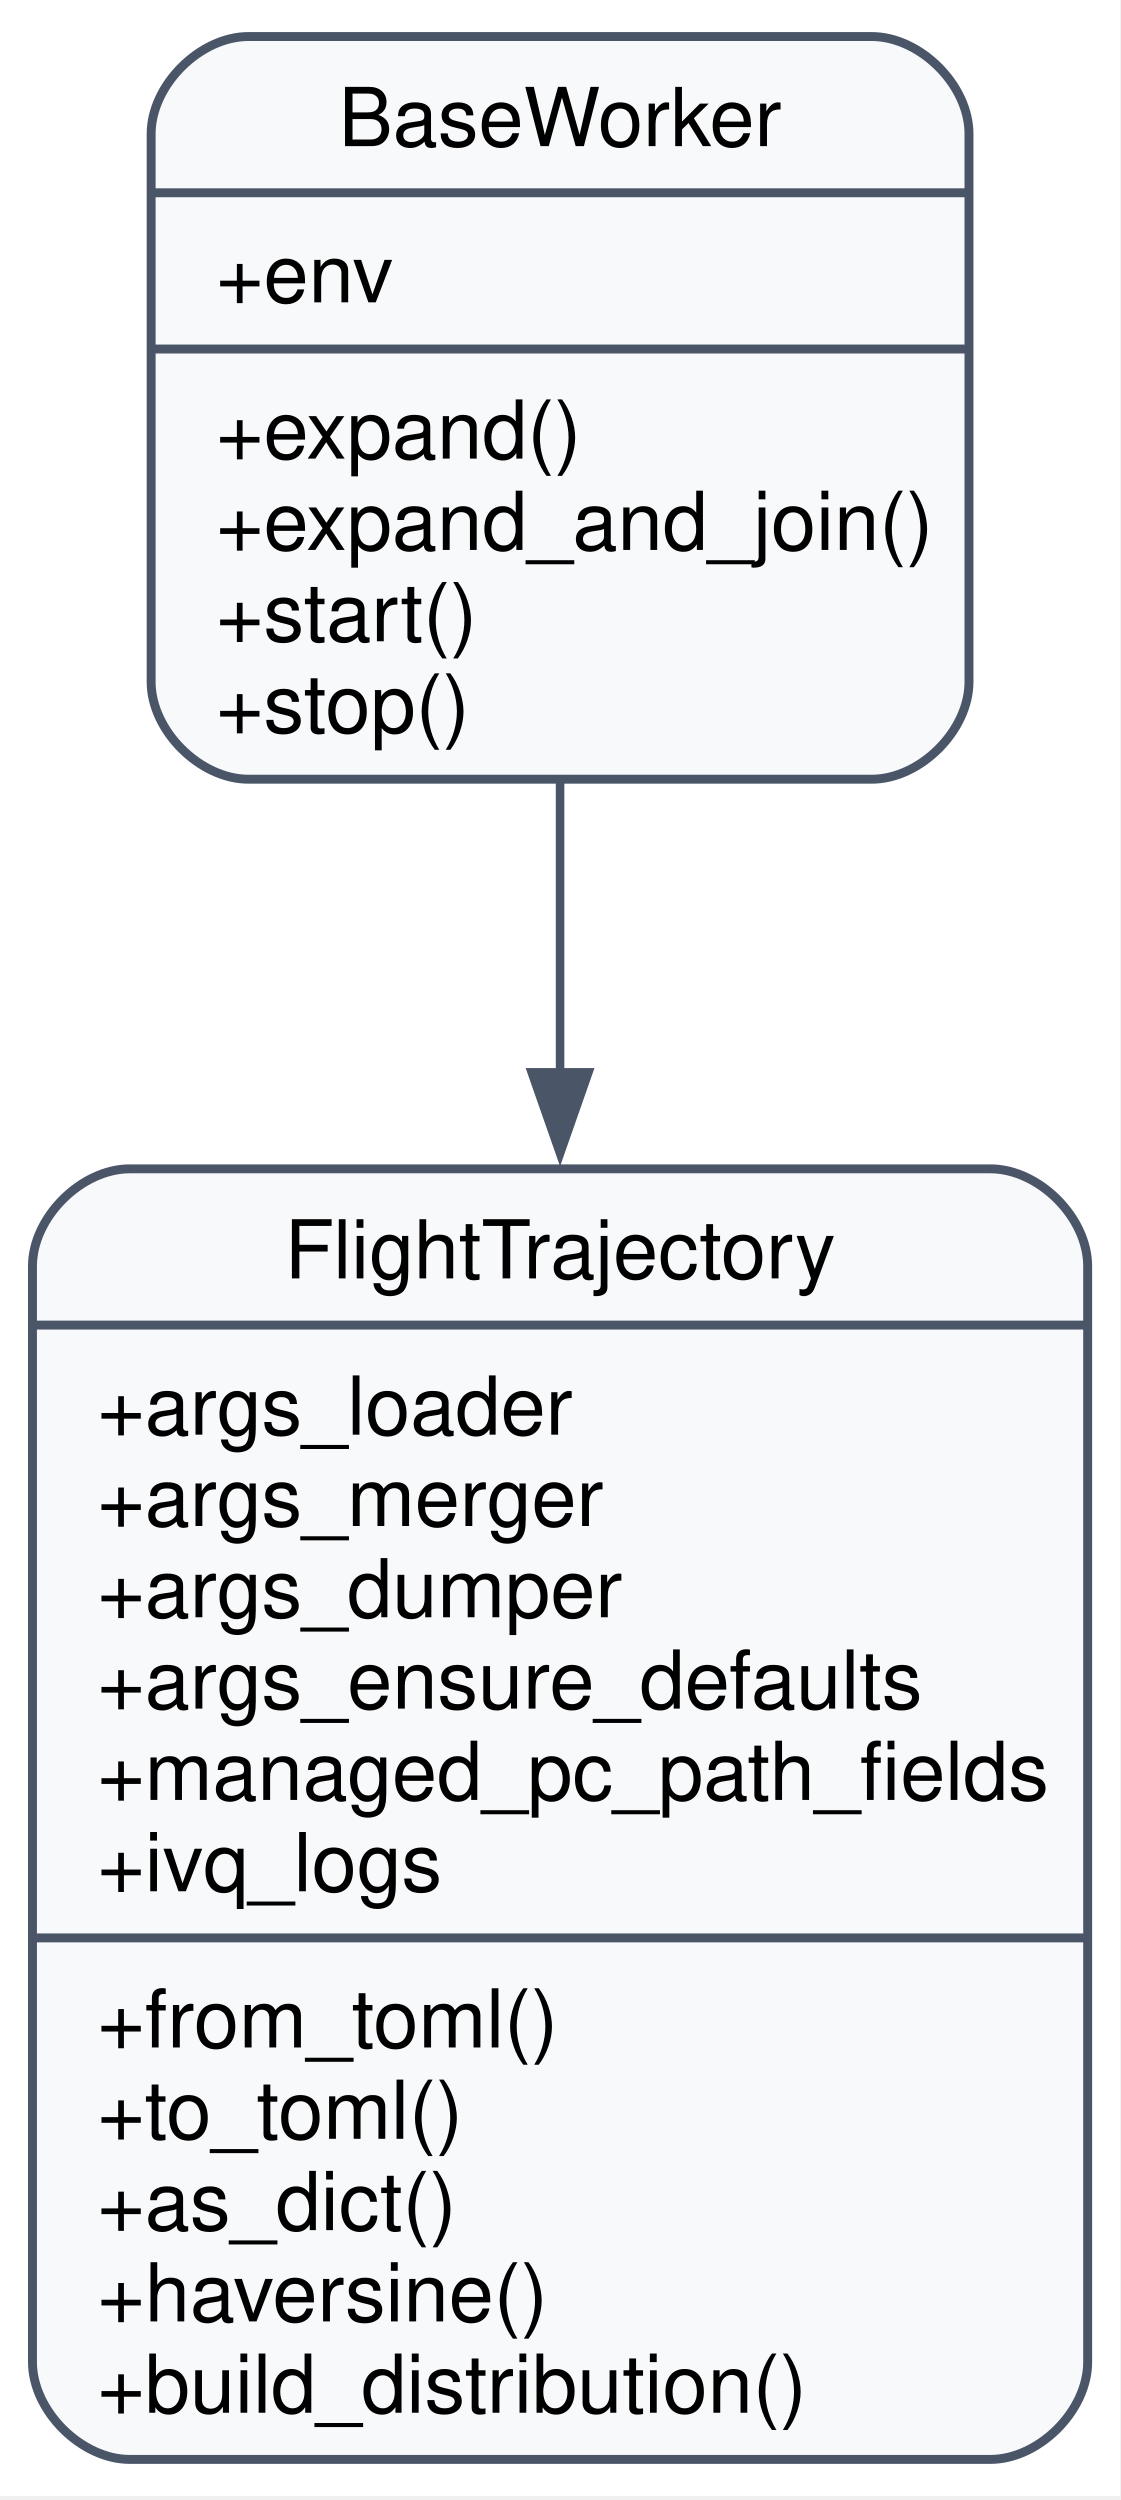
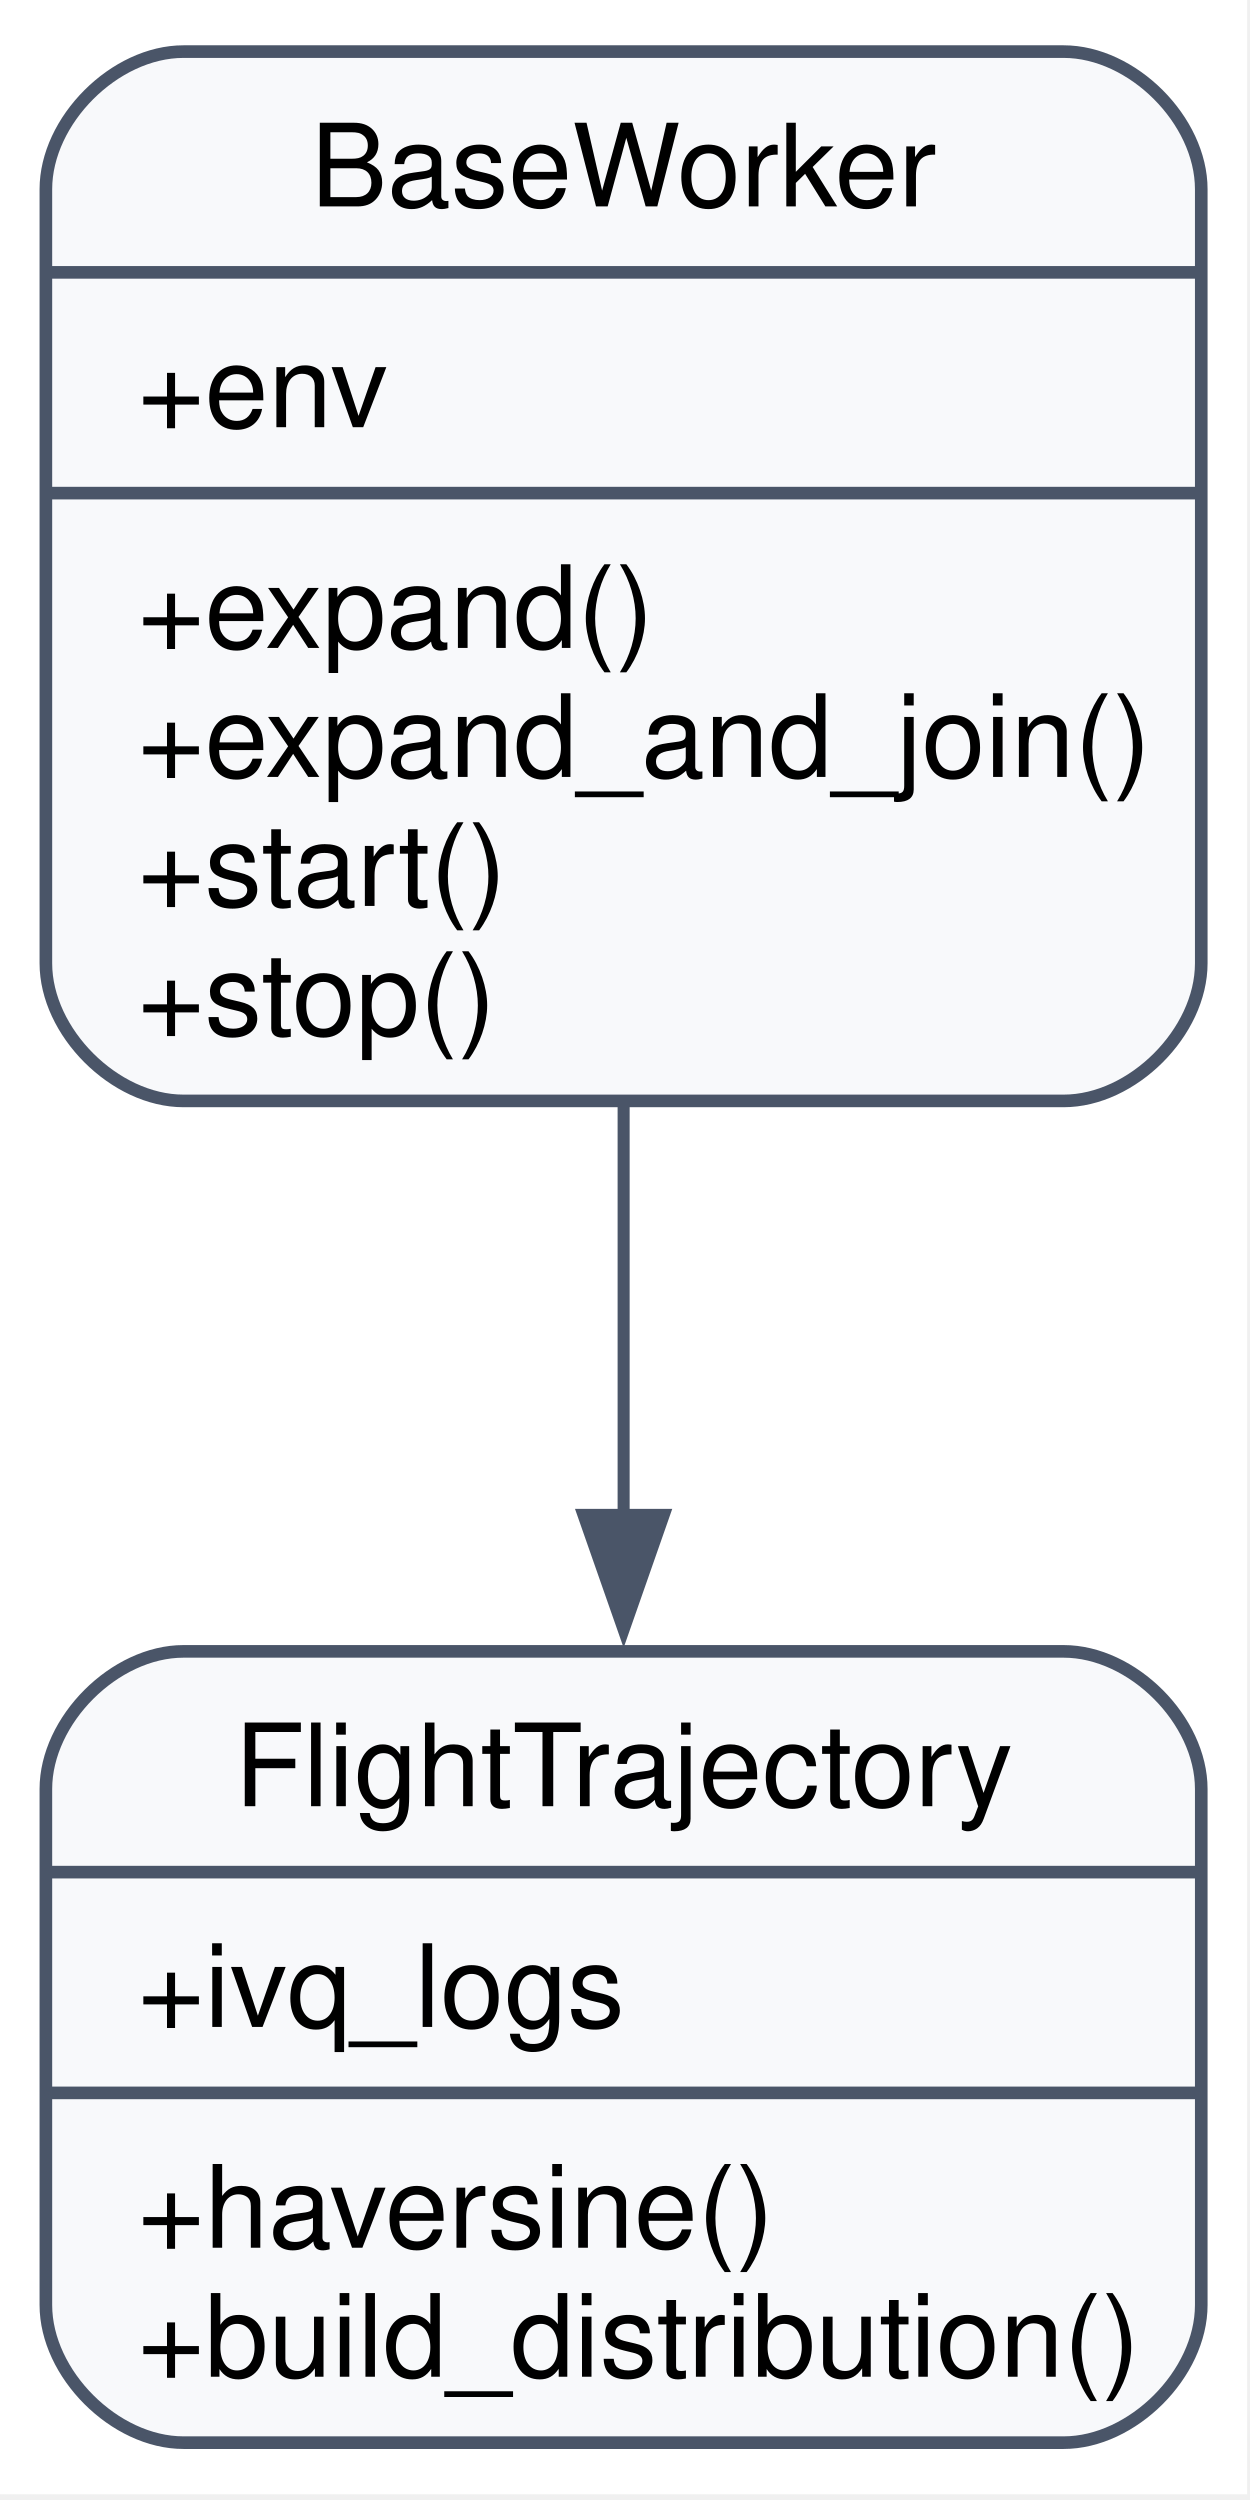
- <svg xmlns="http://www.w3.org/2000/svg" width="138pt" height="308pt" viewBox="0.00 0.00 138.00 308.00">
-   <g id="graph0" class="graph" transform="scale(1 1) rotate(0) translate(4 303.5)">
-     <polygon fill="white" stroke="none" points="-4,4 -4,-303.5 134,-303.5 134,4 -4,4" />
+ <svg xmlns="http://www.w3.org/2000/svg" width="109pt" height="218pt" viewBox="0.00 0.00 109.00 218.00">
+   <g id="graph0" class="graph" transform="scale(1 1) rotate(0) translate(4 213.5)">
+     <polygon fill="white" stroke="none" points="-4,4 -4,-213.5 104.75,-213.5 104.75,4 -4,4" />
    <g id="node1" class="node">
-       <path fill="#f8f9fb" stroke="#4a5568" stroke-width="1.1" d="M26.62,-207.5C26.62,-207.5 103.38,-207.5 103.38,-207.5 109.38,-207.5 115.38,-213.5 115.38,-219.5 115.38,-219.5 115.38,-287 115.38,-287 115.38,-293 109.38,-299 103.38,-299 103.38,-299 26.62,-299 26.62,-299 20.62,-299 14.62,-293 14.62,-287 14.62,-287 14.62,-219.5 14.62,-219.5 14.62,-213.5 20.62,-207.5 26.62,-207.5" />
-       <text xml:space="preserve" text-anchor="middle" x="65" y="-285.5" font-family="Helvetica,sans-Serif" font-size="10.00">BaseWorker</text>
-       <polyline fill="none" stroke="#4a5568" stroke-width="1.1" points="14.62,-279.75 115.38,-279.75" />
-       <text xml:space="preserve" text-anchor="start" x="22.62" y="-266.25" font-family="Helvetica,sans-Serif" font-size="10.00">+env</text>
-       <polyline fill="none" stroke="#4a5568" stroke-width="1.1" points="14.62,-260.5 115.38,-260.5" />
-       <text xml:space="preserve" text-anchor="start" x="22.62" y="-247" font-family="Helvetica,sans-Serif" font-size="10.00">+expand()</text>
-       <text xml:space="preserve" text-anchor="start" x="22.62" y="-235.75" font-family="Helvetica,sans-Serif" font-size="10.00">+expand_and_join()</text>
-       <text xml:space="preserve" text-anchor="start" x="22.62" y="-224.5" font-family="Helvetica,sans-Serif" font-size="10.00">+start()</text>
-       <text xml:space="preserve" text-anchor="start" x="22.62" y="-213.25" font-family="Helvetica,sans-Serif" font-size="10.00">+stop()</text>
+       <path fill="#f8f9fb" stroke="#4a5568" stroke-width="1.1" d="M12,-117.5C12,-117.5 88.75,-117.5 88.75,-117.5 94.75,-117.5 100.75,-123.5 100.75,-129.5 100.75,-129.5 100.75,-197 100.75,-197 100.75,-203 94.75,-209 88.75,-209 88.75,-209 12,-209 12,-209 6,-209 0,-203 0,-197 0,-197 0,-129.5 0,-129.5 0,-123.5 6,-117.5 12,-117.5" />
+       <text xml:space="preserve" text-anchor="middle" x="50.38" y="-195.5" font-family="Helvetica,sans-Serif" font-size="10.00">BaseWorker</text>
+       <polyline fill="none" stroke="#4a5568" stroke-width="1.1" points="0,-189.75 100.75,-189.75" />
+       <text xml:space="preserve" text-anchor="start" x="8" y="-176.25" font-family="Helvetica,sans-Serif" font-size="10.00">+env</text>
+       <polyline fill="none" stroke="#4a5568" stroke-width="1.1" points="0,-170.5 100.75,-170.5" />
+       <text xml:space="preserve" text-anchor="start" x="8" y="-157" font-family="Helvetica,sans-Serif" font-size="10.00">+expand()</text>
+       <text xml:space="preserve" text-anchor="start" x="8" y="-145.75" font-family="Helvetica,sans-Serif" font-size="10.00">+expand_and_join()</text>
+       <text xml:space="preserve" text-anchor="start" x="8" y="-134.5" font-family="Helvetica,sans-Serif" font-size="10.00">+start()</text>
+       <text xml:space="preserve" text-anchor="start" x="8" y="-123.25" font-family="Helvetica,sans-Serif" font-size="10.00">+stop()</text>
    </g>
    <g id="node2" class="node">
-       <path fill="#f8f9fb" stroke="#4a5568" stroke-width="1.1" d="M12,-0.5C12,-0.5 118,-0.5 118,-0.5 124,-0.5 130,-6.5 130,-12.5 130,-12.5 130,-147.5 130,-147.5 130,-153.5 124,-159.5 118,-159.5 118,-159.5 12,-159.5 12,-159.5 6,-159.5 0,-153.5 0,-147.5 0,-147.5 0,-12.5 0,-12.5 0,-6.5 6,-0.5 12,-0.5" />
-       <text xml:space="preserve" text-anchor="middle" x="65" y="-146" font-family="Helvetica,sans-Serif" font-size="10.00">FlightTrajectory</text>
-       <polyline fill="none" stroke="#4a5568" stroke-width="1.1" points="0,-140.25 130,-140.25" />
-       <text xml:space="preserve" text-anchor="start" x="8" y="-126.75" font-family="Helvetica,sans-Serif" font-size="10.00">+args_loader</text>
-       <text xml:space="preserve" text-anchor="start" x="8" y="-115.5" font-family="Helvetica,sans-Serif" font-size="10.00">+args_merger</text>
-       <text xml:space="preserve" text-anchor="start" x="8" y="-104.25" font-family="Helvetica,sans-Serif" font-size="10.00">+args_dumper</text>
-       <text xml:space="preserve" text-anchor="start" x="8" y="-93" font-family="Helvetica,sans-Serif" font-size="10.00">+args_ensure_defaults</text>
-       <text xml:space="preserve" text-anchor="start" x="8" y="-81.75" font-family="Helvetica,sans-Serif" font-size="10.00">+managed_pc_path_fields</text>
-       <text xml:space="preserve" text-anchor="start" x="8" y="-70.5" font-family="Helvetica,sans-Serif" font-size="10.00">+ivq_logs</text>
-       <polyline fill="none" stroke="#4a5568" stroke-width="1.1" points="0,-64.75 130,-64.75" />
-       <text xml:space="preserve" text-anchor="start" x="8" y="-51.25" font-family="Helvetica,sans-Serif" font-size="10.00">+from_toml()</text>
-       <text xml:space="preserve" text-anchor="start" x="8" y="-40" font-family="Helvetica,sans-Serif" font-size="10.00">+to_toml()</text>
-       <text xml:space="preserve" text-anchor="start" x="8" y="-28.75" font-family="Helvetica,sans-Serif" font-size="10.00">+as_dict()</text>
+       <path fill="#f8f9fb" stroke="#4a5568" stroke-width="1.1" d="M12,-0.5C12,-0.5 88.75,-0.5 88.75,-0.5 94.75,-0.5 100.75,-6.5 100.75,-12.5 100.75,-12.5 100.75,-57.5 100.75,-57.5 100.75,-63.5 94.75,-69.5 88.75,-69.5 88.75,-69.5 12,-69.5 12,-69.5 6,-69.5 0,-63.5 0,-57.5 0,-57.5 0,-12.5 0,-12.5 0,-6.5 6,-0.5 12,-0.5" />
+       <text xml:space="preserve" text-anchor="middle" x="50.38" y="-56" font-family="Helvetica,sans-Serif" font-size="10.00">FlightTrajectory</text>
+       <polyline fill="none" stroke="#4a5568" stroke-width="1.1" points="0,-50.25 100.75,-50.25" />
+       <text xml:space="preserve" text-anchor="start" x="8" y="-36.75" font-family="Helvetica,sans-Serif" font-size="10.00">+ivq_logs</text>
+       <polyline fill="none" stroke="#4a5568" stroke-width="1.1" points="0,-31 100.75,-31" />
      <text xml:space="preserve" text-anchor="start" x="8" y="-17.5" font-family="Helvetica,sans-Serif" font-size="10.00">+haversine()</text>
      <text xml:space="preserve" text-anchor="start" x="8" y="-6.25" font-family="Helvetica,sans-Serif" font-size="10.00">+build_distribution()</text>
    </g>
    <g id="edge1" class="edge">
-       <path fill="none" stroke="#4a5568" stroke-width="1.05" d="M65,-207.26C65,-196.1 65,-183.75 65,-171.27" />
-       <polygon fill="#4a5568" stroke="#4a5568" stroke-width="1.05" points="68.5,-171.39 65,-161.39 61.5,-171.39 68.5,-171.39" />
+       <path fill="none" stroke="#4a5568" stroke-width="1.05" d="M50.38,-117.03C50.38,-105.35 50.38,-92.79 50.38,-81.12" />
+       <polygon fill="#4a5568" stroke="#4a5568" stroke-width="1.05" points="53.88,-81.4 50.38,-71.4 46.88,-81.4 53.88,-81.4" />
    </g>
  </g>
</svg>
